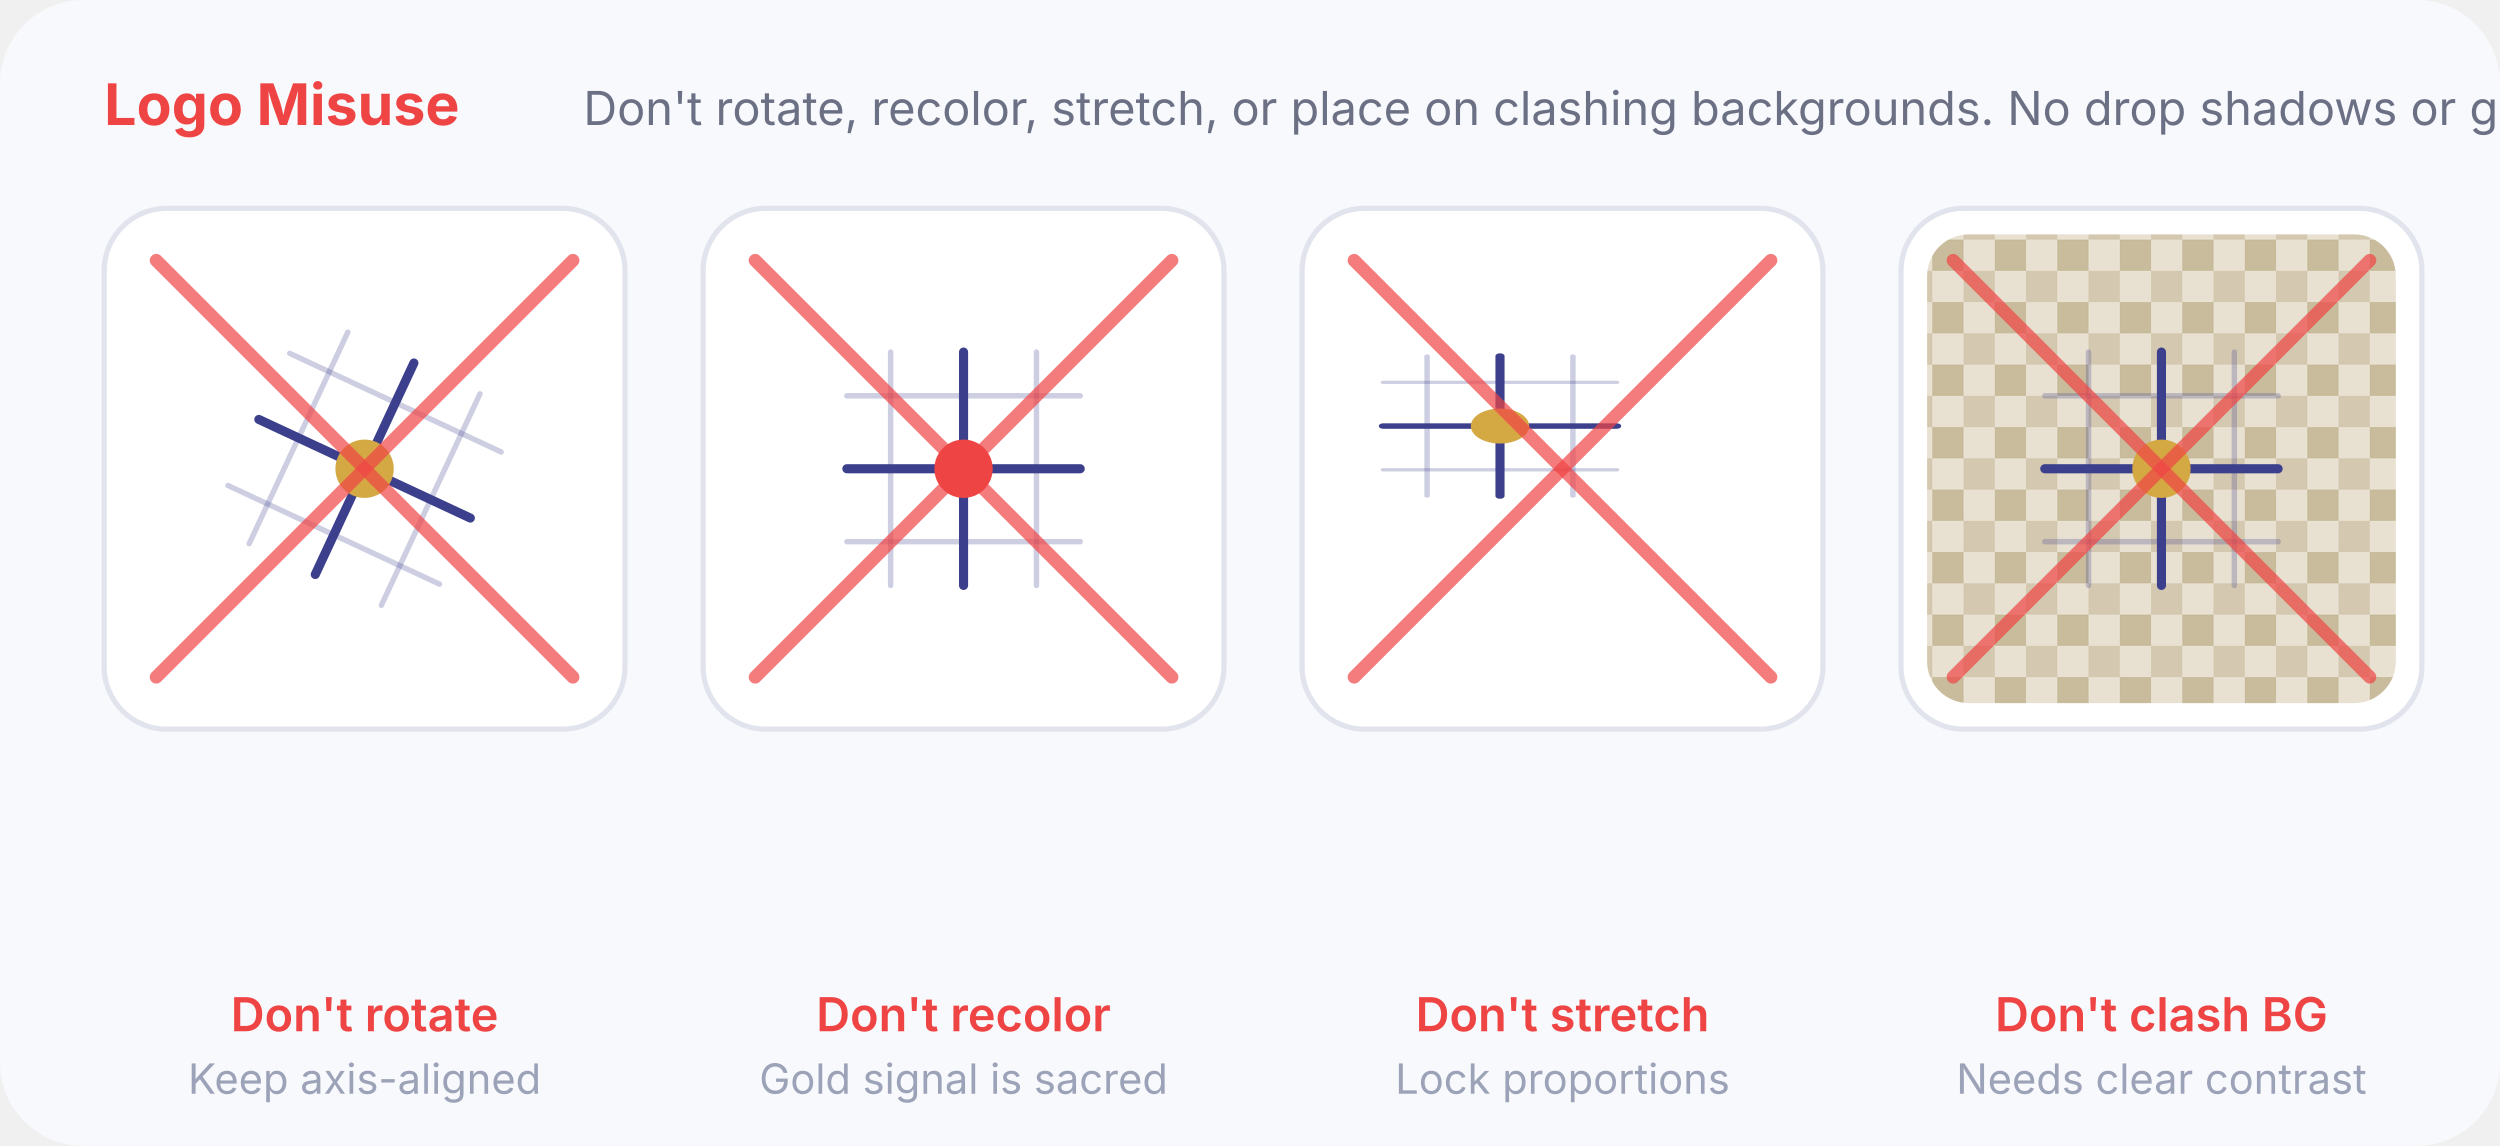
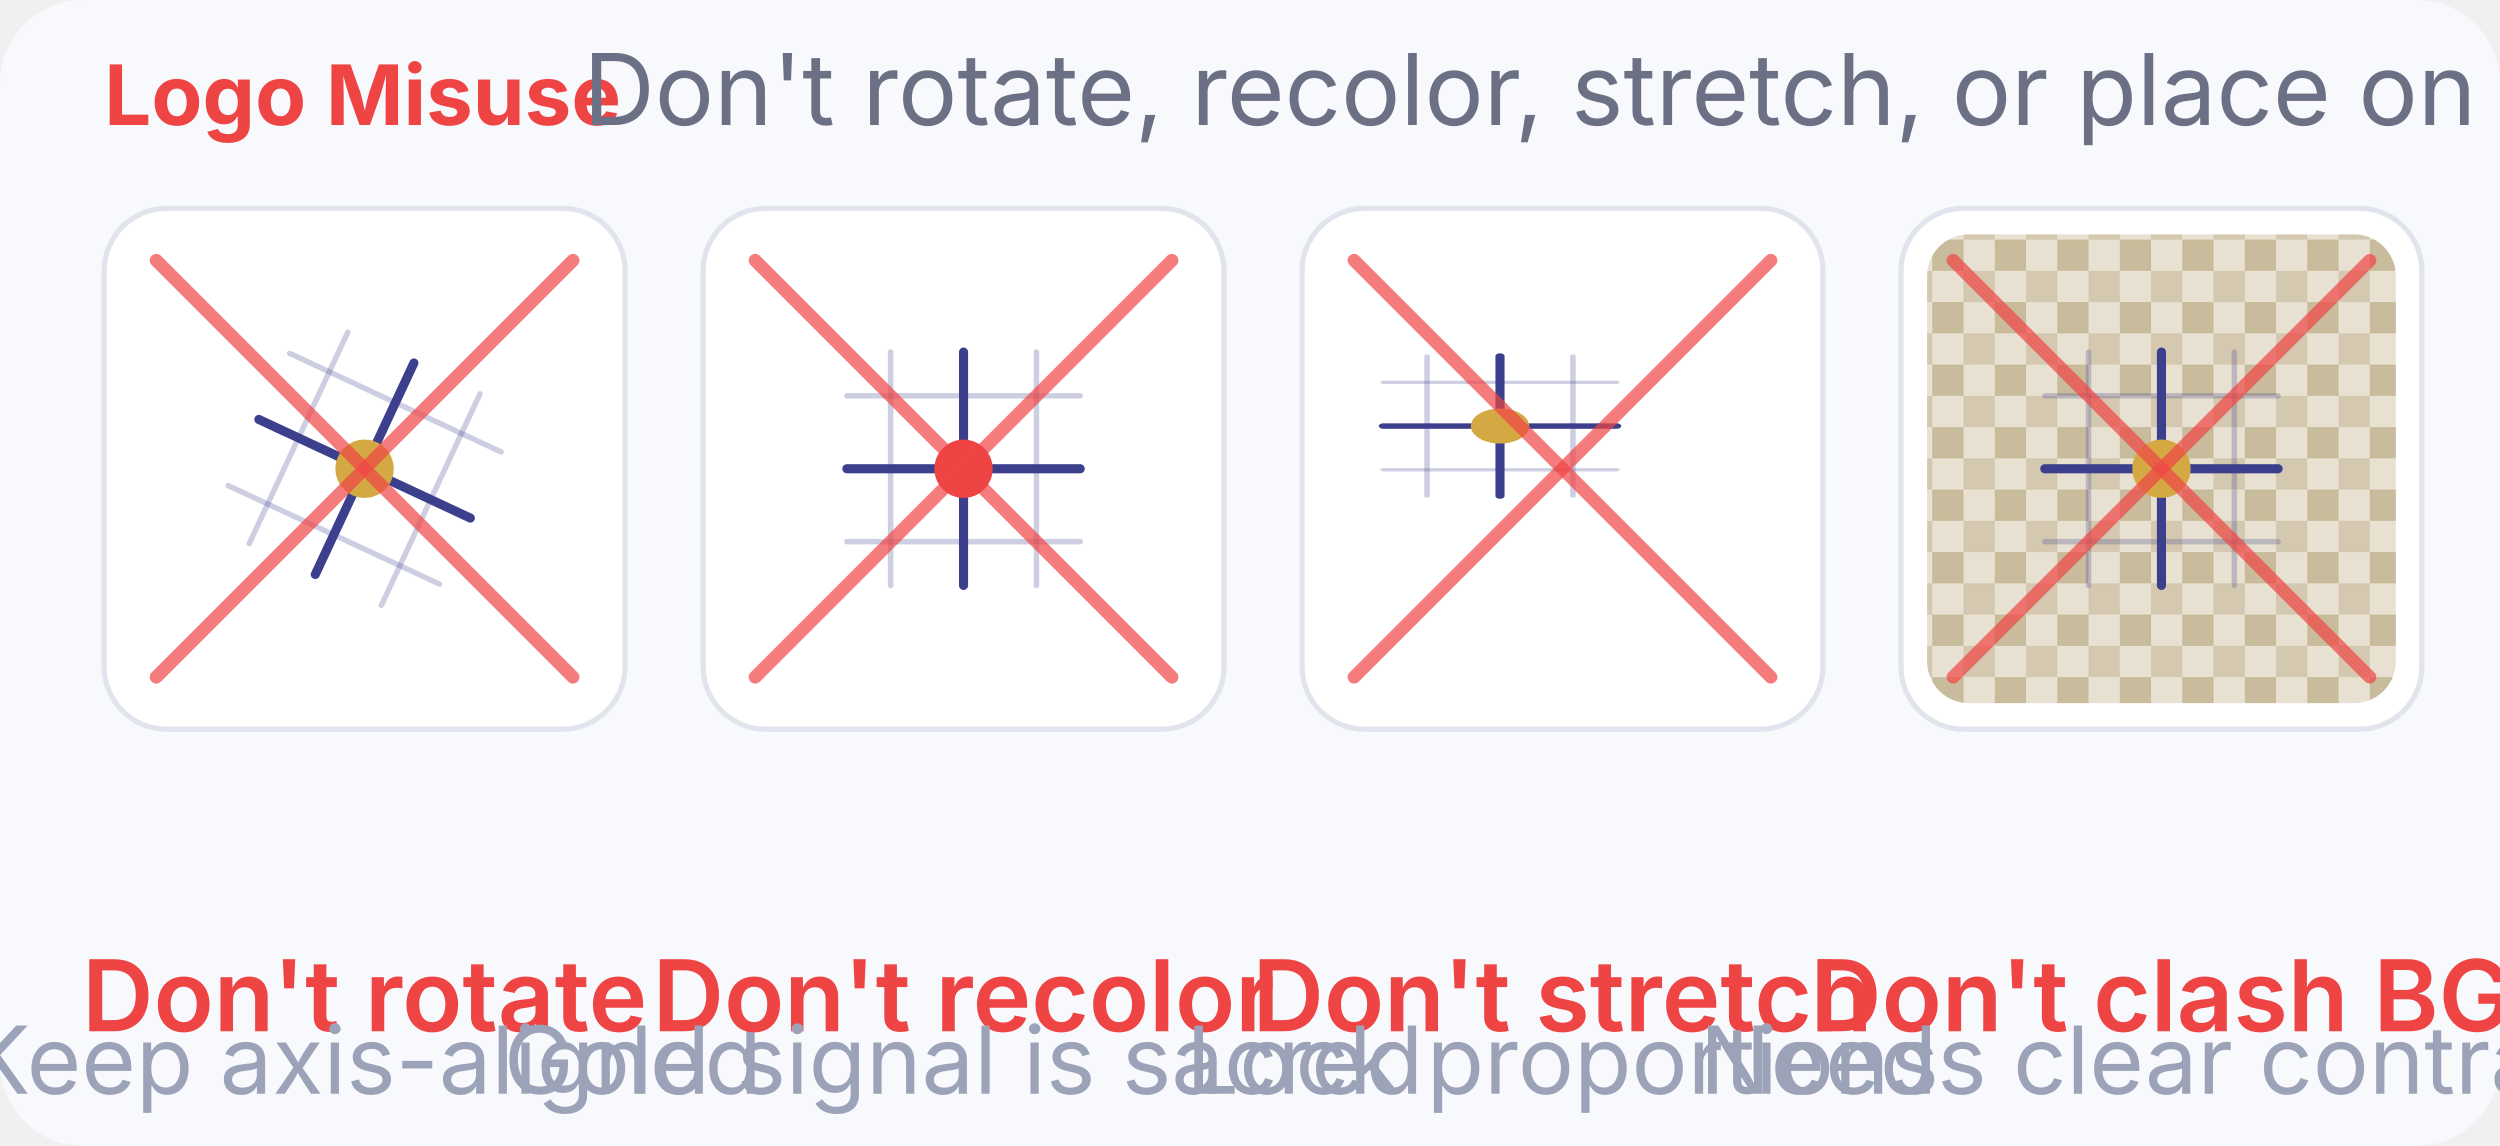
<svg xmlns="http://www.w3.org/2000/svg" viewBox="0 0 480 220" width="480" height="220">
  <rect width="480" height="220" rx="16" fill="#F8F9FC" />
-   <text x="20" y="24" font-family="Inter, sans-serif" font-size="11" fill="#EF4444" font-weight="700">Logo Misuse</text>
-   <text x="112" y="24" font-family="Inter, sans-serif" font-size="9" fill="#6B7085" font-weight="400">Don't rotate, recolor, stretch, or place on clashing backgrounds. No drop shadows or gradients.</text>
+   <text x="20" y="24" font-family="Inter, sans-serif" font-size="16" fill="#EF4444" font-weight="700">Logo Misuse</text>
+   <text x="112" y="24" font-family="Inter, sans-serif" font-size="19" fill="#6B7085" font-weight="400">Don't rotate, recolor, stretch, or place on clashing backgrounds. No drop shadows or gradients.</text>
  <g transform="translate(20, 40)">
    <rect width="100" height="100" rx="12" fill="#FFFFFF" stroke="#E2E4ED" stroke-width="1" />
    <g transform="translate(50, 50) rotate(25) translate(-28, -28) scale(0.7)">
      <line x1="20" y1="8" x2="20" y2="72" stroke="#3B3F8C" stroke-opacity="0.25" stroke-width="1.5" stroke-linecap="round" />
      <line x1="60" y1="8" x2="60" y2="72" stroke="#3B3F8C" stroke-opacity="0.25" stroke-width="1.5" stroke-linecap="round" />
      <line x1="8" y1="20" x2="72" y2="20" stroke="#3B3F8C" stroke-opacity="0.25" stroke-width="1.5" stroke-linecap="round" />
      <line x1="8" y1="60" x2="72" y2="60" stroke="#3B3F8C" stroke-opacity="0.25" stroke-width="1.5" stroke-linecap="round" />
      <line x1="40" y1="8" x2="40" y2="72" stroke="#3B3F8C" stroke-width="2.5" stroke-linecap="round" />
      <line x1="8" y1="40" x2="72" y2="40" stroke="#3B3F8C" stroke-width="2.5" stroke-linecap="round" />
      <circle cx="40" cy="40" r="8" fill="#D4A843" />
    </g>
    <line x1="10" y1="10" x2="90" y2="90" stroke="#EF4444" stroke-width="2.5" stroke-linecap="round" opacity="0.7" />
    <line x1="90" y1="10" x2="10" y2="90" stroke="#EF4444" stroke-width="2.5" stroke-linecap="round" opacity="0.7" />
-     <text x="50" y="158" text-anchor="middle" font-family="Inter, sans-serif" font-size="9" fill="#EF4444" font-weight="600">Don't rotate</text>
-     <text x="50" y="170" text-anchor="middle" font-family="Inter, sans-serif" font-size="8" fill="#9CA3B8">Keep axis-aligned</text>
+     <text x="50" y="158" text-anchor="middle" font-family="Inter, sans-serif" font-size="19" fill="#EF4444" font-weight="600">Don't rotate</text>
+     <text x="50" y="170" text-anchor="middle" font-family="Inter, sans-serif" font-size="18" fill="#9CA3B8">Keep axis-aligned</text>
  </g>
  <g transform="translate(135, 40)">
    <rect width="100" height="100" rx="12" fill="#FFFFFF" stroke="#E2E4ED" stroke-width="1" />
    <g transform="translate(22, 22) scale(0.7)">
      <line x1="20" y1="8" x2="20" y2="72" stroke="#3B3F8C" stroke-opacity="0.25" stroke-width="1.5" stroke-linecap="round" />
      <line x1="60" y1="8" x2="60" y2="72" stroke="#3B3F8C" stroke-opacity="0.25" stroke-width="1.5" stroke-linecap="round" />
      <line x1="8" y1="20" x2="72" y2="20" stroke="#3B3F8C" stroke-opacity="0.25" stroke-width="1.5" stroke-linecap="round" />
      <line x1="8" y1="60" x2="72" y2="60" stroke="#3B3F8C" stroke-opacity="0.25" stroke-width="1.5" stroke-linecap="round" />
      <line x1="40" y1="8" x2="40" y2="72" stroke="#3B3F8C" stroke-width="2.5" stroke-linecap="round" />
      <line x1="8" y1="40" x2="72" y2="40" stroke="#3B3F8C" stroke-width="2.5" stroke-linecap="round" />
      <circle cx="40" cy="40" r="8" fill="#EF4444" />
    </g>
    <line x1="10" y1="10" x2="90" y2="90" stroke="#EF4444" stroke-width="2.5" stroke-linecap="round" opacity="0.7" />
    <line x1="90" y1="10" x2="10" y2="90" stroke="#EF4444" stroke-width="2.5" stroke-linecap="round" opacity="0.7" />
-     <text x="50" y="158" text-anchor="middle" font-family="Inter, sans-serif" font-size="9" fill="#EF4444" font-weight="600">Don't recolor</text>
-     <text x="50" y="170" text-anchor="middle" font-family="Inter, sans-serif" font-size="8" fill="#9CA3B8">Gold signal is sacred</text>
+     <text x="50" y="158" text-anchor="middle" font-family="Inter, sans-serif" font-size="19" fill="#EF4444" font-weight="600">Don't recolor</text>
+     <text x="50" y="170" text-anchor="middle" font-family="Inter, sans-serif" font-size="18" fill="#9CA3B8">Gold signal is sacred</text>
  </g>
  <g transform="translate(250, 40)">
    <rect width="100" height="100" rx="12" fill="#FFFFFF" stroke="#E2E4ED" stroke-width="1" />
    <g transform="translate(10, 25) scale(1.0, 0.6)">
      <g transform="scale(0.7)">
        <line x1="20" y1="8" x2="20" y2="72" stroke="#3B3F8C" stroke-opacity="0.25" stroke-width="1.5" stroke-linecap="round" />
        <line x1="60" y1="8" x2="60" y2="72" stroke="#3B3F8C" stroke-opacity="0.25" stroke-width="1.5" stroke-linecap="round" />
        <line x1="8" y1="20" x2="72" y2="20" stroke="#3B3F8C" stroke-opacity="0.25" stroke-width="1.5" stroke-linecap="round" />
        <line x1="8" y1="60" x2="72" y2="60" stroke="#3B3F8C" stroke-opacity="0.25" stroke-width="1.5" stroke-linecap="round" />
        <line x1="40" y1="8" x2="40" y2="72" stroke="#3B3F8C" stroke-width="2.5" stroke-linecap="round" />
        <line x1="8" y1="40" x2="72" y2="40" stroke="#3B3F8C" stroke-width="2.5" stroke-linecap="round" />
        <circle cx="40" cy="40" r="8" fill="#D4A843" />
      </g>
    </g>
    <line x1="10" y1="10" x2="90" y2="90" stroke="#EF4444" stroke-width="2.5" stroke-linecap="round" opacity="0.7" />
    <line x1="90" y1="10" x2="10" y2="90" stroke="#EF4444" stroke-width="2.5" stroke-linecap="round" opacity="0.7" />
-     <text x="50" y="158" text-anchor="middle" font-family="Inter, sans-serif" font-size="9" fill="#EF4444" font-weight="600">Don't stretch</text>
-     <text x="50" y="170" text-anchor="middle" font-family="Inter, sans-serif" font-size="8" fill="#9CA3B8">Lock proportions</text>
+     <text x="50" y="158" text-anchor="middle" font-family="Inter, sans-serif" font-size="19" fill="#EF4444" font-weight="600">Don't stretch</text>
+     <text x="50" y="170" text-anchor="middle" font-family="Inter, sans-serif" font-size="18" fill="#9CA3B8">Lock proportions</text>
  </g>
  <g transform="translate(365, 40)">
    <rect width="100" height="100" rx="12" fill="#FFFFFF" stroke="#E2E4ED" stroke-width="1" />
    <rect x="5" y="5" width="90" height="90" rx="8" fill="url(#busy)" />
    <g transform="translate(22, 22) scale(0.7)">
      <line x1="20" y1="8" x2="20" y2="72" stroke="#3B3F8C" stroke-opacity="0.25" stroke-width="1.5" stroke-linecap="round" />
      <line x1="60" y1="8" x2="60" y2="72" stroke="#3B3F8C" stroke-opacity="0.25" stroke-width="1.5" stroke-linecap="round" />
      <line x1="8" y1="20" x2="72" y2="20" stroke="#3B3F8C" stroke-opacity="0.25" stroke-width="1.5" stroke-linecap="round" />
      <line x1="8" y1="60" x2="72" y2="60" stroke="#3B3F8C" stroke-opacity="0.25" stroke-width="1.5" stroke-linecap="round" />
      <line x1="40" y1="8" x2="40" y2="72" stroke="#3B3F8C" stroke-width="2.5" stroke-linecap="round" />
      <line x1="8" y1="40" x2="72" y2="40" stroke="#3B3F8C" stroke-width="2.5" stroke-linecap="round" />
      <circle cx="40" cy="40" r="8" fill="#D4A843" />
    </g>
    <line x1="10" y1="10" x2="90" y2="90" stroke="#EF4444" stroke-width="2.5" stroke-linecap="round" opacity="0.7" />
    <line x1="90" y1="10" x2="10" y2="90" stroke="#EF4444" stroke-width="2.5" stroke-linecap="round" opacity="0.7" />
-     <text x="50" y="158" text-anchor="middle" font-family="Inter, sans-serif" font-size="9" fill="#EF4444" font-weight="600">Don't clash BG</text>
-     <text x="50" y="170" text-anchor="middle" font-family="Inter, sans-serif" font-size="8" fill="#9CA3B8">Needs clear contrast</text>
+     <text x="50" y="158" text-anchor="middle" font-family="Inter, sans-serif" font-size="19" fill="#EF4444" font-weight="600">Don't clash BG</text>
+     <text x="50" y="170" text-anchor="middle" font-family="Inter, sans-serif" font-size="18" fill="#9CA3B8">Needs clear contrast</text>
  </g>
  <defs>
    <pattern id="busy" patternUnits="userSpaceOnUse" width="12" height="12">
      <rect width="12" height="12" fill="#E8E0D0" />
      <rect x="0" y="0" width="6" height="6" fill="#D4C8B0" />
      <rect x="6" y="6" width="6" height="6" fill="#C8BC9C" />
    </pattern>
  </defs>
</svg>
